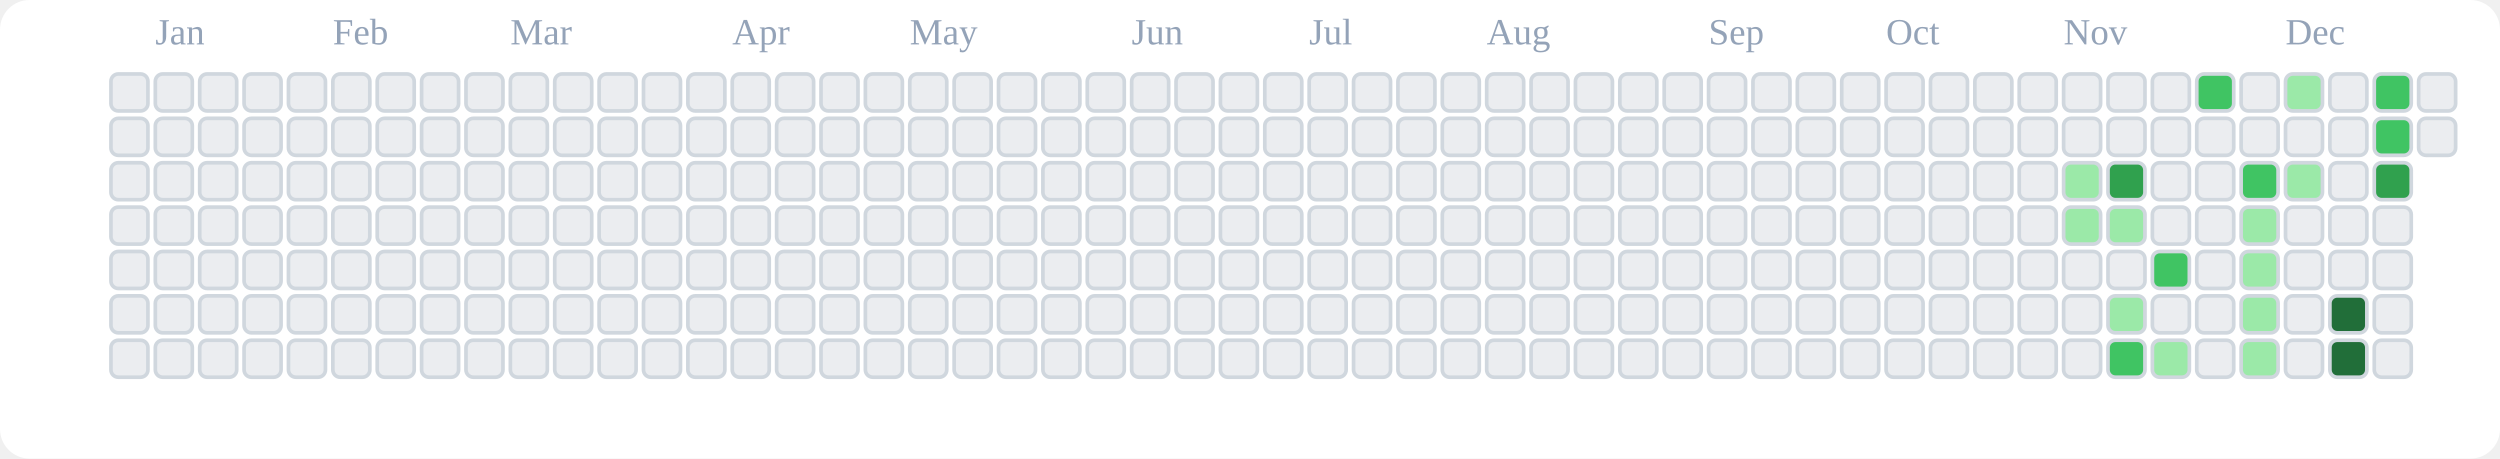
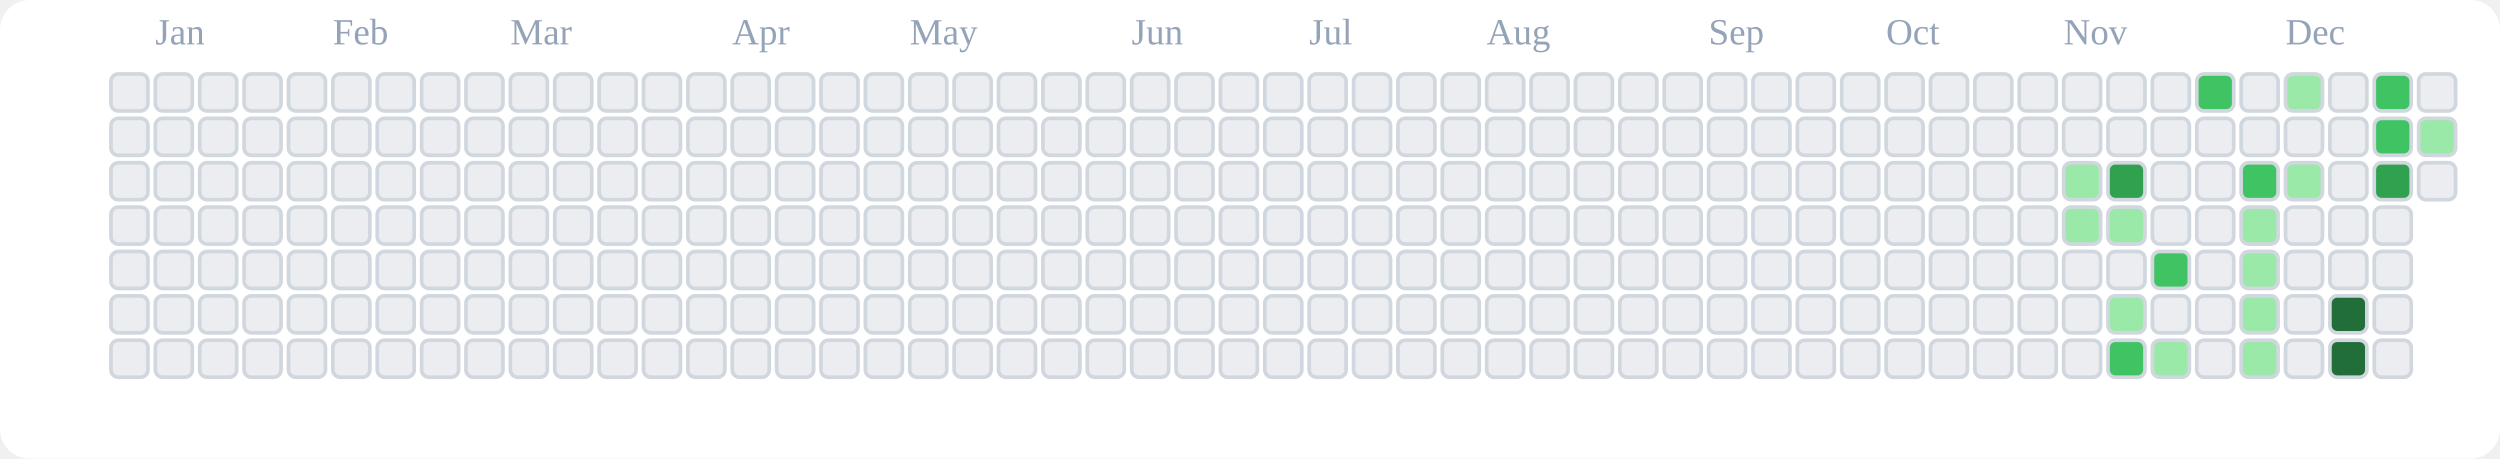
<svg xmlns="http://www.w3.org/2000/svg" viewBox="0 0 676 124" role="img" aria-label="tranhohoangvu Contributions (Light)">
  <rect x="0" y="0" width="676" height="124" fill="#ffffff" rx="8" ry="8" />
  <text x="42" y="12" font-size="10" fill="#94a3b8">Jan</text>
  <text x="90" y="12" font-size="10" fill="#94a3b8">Feb</text>
  <text x="138" y="12" font-size="10" fill="#94a3b8">Mar</text>
  <text x="198" y="12" font-size="10" fill="#94a3b8">Apr</text>
  <text x="246" y="12" font-size="10" fill="#94a3b8">May</text>
  <text x="306" y="12" font-size="10" fill="#94a3b8">Jun</text>
  <text x="354" y="12" font-size="10" fill="#94a3b8">Jul</text>
  <text x="402" y="12" font-size="10" fill="#94a3b8">Aug</text>
  <text x="462" y="12" font-size="10" fill="#94a3b8">Sep</text>
  <text x="510" y="12" font-size="10" fill="#94a3b8">Oct</text>
  <text x="558" y="12" font-size="10" fill="#94a3b8">Nov</text>
  <text x="618" y="12" font-size="10" fill="#94a3b8">Dec</text>
  <rect x="30" y="20" width="10" height="10" rx="2" ry="2" fill="#ebedf0" stroke="#d0d7de" stroke-width="1" />
  <rect x="30" y="32" width="10" height="10" rx="2" ry="2" fill="#ebedf0" stroke="#d0d7de" stroke-width="1" />
  <rect x="30" y="44" width="10" height="10" rx="2" ry="2" fill="#ebedf0" stroke="#d0d7de" stroke-width="1" />
  <rect x="30" y="56" width="10" height="10" rx="2" ry="2" fill="#ebedf0" stroke="#d0d7de" stroke-width="1" />
  <rect x="30" y="68" width="10" height="10" rx="2" ry="2" fill="#ebedf0" stroke="#d0d7de" stroke-width="1" />
  <rect x="30" y="80" width="10" height="10" rx="2" ry="2" fill="#ebedf0" stroke="#d0d7de" stroke-width="1" />
  <rect x="30" y="92" width="10" height="10" rx="2" ry="2" fill="#ebedf0" stroke="#d0d7de" stroke-width="1" />
  <rect x="42" y="20" width="10" height="10" rx="2" ry="2" fill="#ebedf0" stroke="#d0d7de" stroke-width="1" />
  <rect x="42" y="32" width="10" height="10" rx="2" ry="2" fill="#ebedf0" stroke="#d0d7de" stroke-width="1" />
  <rect x="42" y="44" width="10" height="10" rx="2" ry="2" fill="#ebedf0" stroke="#d0d7de" stroke-width="1" />
  <rect x="42" y="56" width="10" height="10" rx="2" ry="2" fill="#ebedf0" stroke="#d0d7de" stroke-width="1" />
  <rect x="42" y="68" width="10" height="10" rx="2" ry="2" fill="#ebedf0" stroke="#d0d7de" stroke-width="1" />
  <rect x="42" y="80" width="10" height="10" rx="2" ry="2" fill="#ebedf0" stroke="#d0d7de" stroke-width="1" />
  <rect x="42" y="92" width="10" height="10" rx="2" ry="2" fill="#ebedf0" stroke="#d0d7de" stroke-width="1" />
  <rect x="54" y="20" width="10" height="10" rx="2" ry="2" fill="#ebedf0" stroke="#d0d7de" stroke-width="1" />
  <rect x="54" y="32" width="10" height="10" rx="2" ry="2" fill="#ebedf0" stroke="#d0d7de" stroke-width="1" />
  <rect x="54" y="44" width="10" height="10" rx="2" ry="2" fill="#ebedf0" stroke="#d0d7de" stroke-width="1" />
  <rect x="54" y="56" width="10" height="10" rx="2" ry="2" fill="#ebedf0" stroke="#d0d7de" stroke-width="1" />
  <rect x="54" y="68" width="10" height="10" rx="2" ry="2" fill="#ebedf0" stroke="#d0d7de" stroke-width="1" />
  <rect x="54" y="80" width="10" height="10" rx="2" ry="2" fill="#ebedf0" stroke="#d0d7de" stroke-width="1" />
  <rect x="54" y="92" width="10" height="10" rx="2" ry="2" fill="#ebedf0" stroke="#d0d7de" stroke-width="1" />
  <rect x="66" y="20" width="10" height="10" rx="2" ry="2" fill="#ebedf0" stroke="#d0d7de" stroke-width="1" />
  <rect x="66" y="32" width="10" height="10" rx="2" ry="2" fill="#ebedf0" stroke="#d0d7de" stroke-width="1" />
  <rect x="66" y="44" width="10" height="10" rx="2" ry="2" fill="#ebedf0" stroke="#d0d7de" stroke-width="1" />
  <rect x="66" y="56" width="10" height="10" rx="2" ry="2" fill="#ebedf0" stroke="#d0d7de" stroke-width="1" />
  <rect x="66" y="68" width="10" height="10" rx="2" ry="2" fill="#ebedf0" stroke="#d0d7de" stroke-width="1" />
  <rect x="66" y="80" width="10" height="10" rx="2" ry="2" fill="#ebedf0" stroke="#d0d7de" stroke-width="1" />
  <rect x="66" y="92" width="10" height="10" rx="2" ry="2" fill="#ebedf0" stroke="#d0d7de" stroke-width="1" />
  <rect x="78" y="20" width="10" height="10" rx="2" ry="2" fill="#ebedf0" stroke="#d0d7de" stroke-width="1" />
  <rect x="78" y="32" width="10" height="10" rx="2" ry="2" fill="#ebedf0" stroke="#d0d7de" stroke-width="1" />
  <rect x="78" y="44" width="10" height="10" rx="2" ry="2" fill="#ebedf0" stroke="#d0d7de" stroke-width="1" />
  <rect x="78" y="56" width="10" height="10" rx="2" ry="2" fill="#ebedf0" stroke="#d0d7de" stroke-width="1" />
  <rect x="78" y="68" width="10" height="10" rx="2" ry="2" fill="#ebedf0" stroke="#d0d7de" stroke-width="1" />
  <rect x="78" y="80" width="10" height="10" rx="2" ry="2" fill="#ebedf0" stroke="#d0d7de" stroke-width="1" />
  <rect x="78" y="92" width="10" height="10" rx="2" ry="2" fill="#ebedf0" stroke="#d0d7de" stroke-width="1" />
  <rect x="90" y="20" width="10" height="10" rx="2" ry="2" fill="#ebedf0" stroke="#d0d7de" stroke-width="1" />
  <rect x="90" y="32" width="10" height="10" rx="2" ry="2" fill="#ebedf0" stroke="#d0d7de" stroke-width="1" />
  <rect x="90" y="44" width="10" height="10" rx="2" ry="2" fill="#ebedf0" stroke="#d0d7de" stroke-width="1" />
  <rect x="90" y="56" width="10" height="10" rx="2" ry="2" fill="#ebedf0" stroke="#d0d7de" stroke-width="1" />
  <rect x="90" y="68" width="10" height="10" rx="2" ry="2" fill="#ebedf0" stroke="#d0d7de" stroke-width="1" />
  <rect x="90" y="80" width="10" height="10" rx="2" ry="2" fill="#ebedf0" stroke="#d0d7de" stroke-width="1" />
  <rect x="90" y="92" width="10" height="10" rx="2" ry="2" fill="#ebedf0" stroke="#d0d7de" stroke-width="1" />
  <rect x="102" y="20" width="10" height="10" rx="2" ry="2" fill="#ebedf0" stroke="#d0d7de" stroke-width="1" />
  <rect x="102" y="32" width="10" height="10" rx="2" ry="2" fill="#ebedf0" stroke="#d0d7de" stroke-width="1" />
  <rect x="102" y="44" width="10" height="10" rx="2" ry="2" fill="#ebedf0" stroke="#d0d7de" stroke-width="1" />
  <rect x="102" y="56" width="10" height="10" rx="2" ry="2" fill="#ebedf0" stroke="#d0d7de" stroke-width="1" />
  <rect x="102" y="68" width="10" height="10" rx="2" ry="2" fill="#ebedf0" stroke="#d0d7de" stroke-width="1" />
  <rect x="102" y="80" width="10" height="10" rx="2" ry="2" fill="#ebedf0" stroke="#d0d7de" stroke-width="1" />
  <rect x="102" y="92" width="10" height="10" rx="2" ry="2" fill="#ebedf0" stroke="#d0d7de" stroke-width="1" />
  <rect x="114" y="20" width="10" height="10" rx="2" ry="2" fill="#ebedf0" stroke="#d0d7de" stroke-width="1" />
  <rect x="114" y="32" width="10" height="10" rx="2" ry="2" fill="#ebedf0" stroke="#d0d7de" stroke-width="1" />
  <rect x="114" y="44" width="10" height="10" rx="2" ry="2" fill="#ebedf0" stroke="#d0d7de" stroke-width="1" />
  <rect x="114" y="56" width="10" height="10" rx="2" ry="2" fill="#ebedf0" stroke="#d0d7de" stroke-width="1" />
  <rect x="114" y="68" width="10" height="10" rx="2" ry="2" fill="#ebedf0" stroke="#d0d7de" stroke-width="1" />
  <rect x="114" y="80" width="10" height="10" rx="2" ry="2" fill="#ebedf0" stroke="#d0d7de" stroke-width="1" />
  <rect x="114" y="92" width="10" height="10" rx="2" ry="2" fill="#ebedf0" stroke="#d0d7de" stroke-width="1" />
  <rect x="126" y="20" width="10" height="10" rx="2" ry="2" fill="#ebedf0" stroke="#d0d7de" stroke-width="1" />
  <rect x="126" y="32" width="10" height="10" rx="2" ry="2" fill="#ebedf0" stroke="#d0d7de" stroke-width="1" />
  <rect x="126" y="44" width="10" height="10" rx="2" ry="2" fill="#ebedf0" stroke="#d0d7de" stroke-width="1" />
  <rect x="126" y="56" width="10" height="10" rx="2" ry="2" fill="#ebedf0" stroke="#d0d7de" stroke-width="1" />
  <rect x="126" y="68" width="10" height="10" rx="2" ry="2" fill="#ebedf0" stroke="#d0d7de" stroke-width="1" />
  <rect x="126" y="80" width="10" height="10" rx="2" ry="2" fill="#ebedf0" stroke="#d0d7de" stroke-width="1" />
  <rect x="126" y="92" width="10" height="10" rx="2" ry="2" fill="#ebedf0" stroke="#d0d7de" stroke-width="1" />
  <rect x="138" y="20" width="10" height="10" rx="2" ry="2" fill="#ebedf0" stroke="#d0d7de" stroke-width="1" />
  <rect x="138" y="32" width="10" height="10" rx="2" ry="2" fill="#ebedf0" stroke="#d0d7de" stroke-width="1" />
  <rect x="138" y="44" width="10" height="10" rx="2" ry="2" fill="#ebedf0" stroke="#d0d7de" stroke-width="1" />
  <rect x="138" y="56" width="10" height="10" rx="2" ry="2" fill="#ebedf0" stroke="#d0d7de" stroke-width="1" />
  <rect x="138" y="68" width="10" height="10" rx="2" ry="2" fill="#ebedf0" stroke="#d0d7de" stroke-width="1" />
  <rect x="138" y="80" width="10" height="10" rx="2" ry="2" fill="#ebedf0" stroke="#d0d7de" stroke-width="1" />
  <rect x="138" y="92" width="10" height="10" rx="2" ry="2" fill="#ebedf0" stroke="#d0d7de" stroke-width="1" />
  <rect x="150" y="20" width="10" height="10" rx="2" ry="2" fill="#ebedf0" stroke="#d0d7de" stroke-width="1" />
  <rect x="150" y="32" width="10" height="10" rx="2" ry="2" fill="#ebedf0" stroke="#d0d7de" stroke-width="1" />
  <rect x="150" y="44" width="10" height="10" rx="2" ry="2" fill="#ebedf0" stroke="#d0d7de" stroke-width="1" />
  <rect x="150" y="56" width="10" height="10" rx="2" ry="2" fill="#ebedf0" stroke="#d0d7de" stroke-width="1" />
  <rect x="150" y="68" width="10" height="10" rx="2" ry="2" fill="#ebedf0" stroke="#d0d7de" stroke-width="1" />
  <rect x="150" y="80" width="10" height="10" rx="2" ry="2" fill="#ebedf0" stroke="#d0d7de" stroke-width="1" />
  <rect x="150" y="92" width="10" height="10" rx="2" ry="2" fill="#ebedf0" stroke="#d0d7de" stroke-width="1" />
  <rect x="162" y="20" width="10" height="10" rx="2" ry="2" fill="#ebedf0" stroke="#d0d7de" stroke-width="1" />
  <rect x="162" y="32" width="10" height="10" rx="2" ry="2" fill="#ebedf0" stroke="#d0d7de" stroke-width="1" />
  <rect x="162" y="44" width="10" height="10" rx="2" ry="2" fill="#ebedf0" stroke="#d0d7de" stroke-width="1" />
  <rect x="162" y="56" width="10" height="10" rx="2" ry="2" fill="#ebedf0" stroke="#d0d7de" stroke-width="1" />
  <rect x="162" y="68" width="10" height="10" rx="2" ry="2" fill="#ebedf0" stroke="#d0d7de" stroke-width="1" />
  <rect x="162" y="80" width="10" height="10" rx="2" ry="2" fill="#ebedf0" stroke="#d0d7de" stroke-width="1" />
  <rect x="162" y="92" width="10" height="10" rx="2" ry="2" fill="#ebedf0" stroke="#d0d7de" stroke-width="1" />
  <rect x="174" y="20" width="10" height="10" rx="2" ry="2" fill="#ebedf0" stroke="#d0d7de" stroke-width="1" />
  <rect x="174" y="32" width="10" height="10" rx="2" ry="2" fill="#ebedf0" stroke="#d0d7de" stroke-width="1" />
  <rect x="174" y="44" width="10" height="10" rx="2" ry="2" fill="#ebedf0" stroke="#d0d7de" stroke-width="1" />
  <rect x="174" y="56" width="10" height="10" rx="2" ry="2" fill="#ebedf0" stroke="#d0d7de" stroke-width="1" />
  <rect x="174" y="68" width="10" height="10" rx="2" ry="2" fill="#ebedf0" stroke="#d0d7de" stroke-width="1" />
  <rect x="174" y="80" width="10" height="10" rx="2" ry="2" fill="#ebedf0" stroke="#d0d7de" stroke-width="1" />
  <rect x="174" y="92" width="10" height="10" rx="2" ry="2" fill="#ebedf0" stroke="#d0d7de" stroke-width="1" />
  <rect x="186" y="20" width="10" height="10" rx="2" ry="2" fill="#ebedf0" stroke="#d0d7de" stroke-width="1" />
  <rect x="186" y="32" width="10" height="10" rx="2" ry="2" fill="#ebedf0" stroke="#d0d7de" stroke-width="1" />
  <rect x="186" y="44" width="10" height="10" rx="2" ry="2" fill="#ebedf0" stroke="#d0d7de" stroke-width="1" />
  <rect x="186" y="56" width="10" height="10" rx="2" ry="2" fill="#ebedf0" stroke="#d0d7de" stroke-width="1" />
  <rect x="186" y="68" width="10" height="10" rx="2" ry="2" fill="#ebedf0" stroke="#d0d7de" stroke-width="1" />
  <rect x="186" y="80" width="10" height="10" rx="2" ry="2" fill="#ebedf0" stroke="#d0d7de" stroke-width="1" />
  <rect x="186" y="92" width="10" height="10" rx="2" ry="2" fill="#ebedf0" stroke="#d0d7de" stroke-width="1" />
  <rect x="198" y="20" width="10" height="10" rx="2" ry="2" fill="#ebedf0" stroke="#d0d7de" stroke-width="1" />
  <rect x="198" y="32" width="10" height="10" rx="2" ry="2" fill="#ebedf0" stroke="#d0d7de" stroke-width="1" />
  <rect x="198" y="44" width="10" height="10" rx="2" ry="2" fill="#ebedf0" stroke="#d0d7de" stroke-width="1" />
  <rect x="198" y="56" width="10" height="10" rx="2" ry="2" fill="#ebedf0" stroke="#d0d7de" stroke-width="1" />
  <rect x="198" y="68" width="10" height="10" rx="2" ry="2" fill="#ebedf0" stroke="#d0d7de" stroke-width="1" />
  <rect x="198" y="80" width="10" height="10" rx="2" ry="2" fill="#ebedf0" stroke="#d0d7de" stroke-width="1" />
  <rect x="198" y="92" width="10" height="10" rx="2" ry="2" fill="#ebedf0" stroke="#d0d7de" stroke-width="1" />
  <rect x="210" y="20" width="10" height="10" rx="2" ry="2" fill="#ebedf0" stroke="#d0d7de" stroke-width="1" />
  <rect x="210" y="32" width="10" height="10" rx="2" ry="2" fill="#ebedf0" stroke="#d0d7de" stroke-width="1" />
  <rect x="210" y="44" width="10" height="10" rx="2" ry="2" fill="#ebedf0" stroke="#d0d7de" stroke-width="1" />
  <rect x="210" y="56" width="10" height="10" rx="2" ry="2" fill="#ebedf0" stroke="#d0d7de" stroke-width="1" />
  <rect x="210" y="68" width="10" height="10" rx="2" ry="2" fill="#ebedf0" stroke="#d0d7de" stroke-width="1" />
  <rect x="210" y="80" width="10" height="10" rx="2" ry="2" fill="#ebedf0" stroke="#d0d7de" stroke-width="1" />
  <rect x="210" y="92" width="10" height="10" rx="2" ry="2" fill="#ebedf0" stroke="#d0d7de" stroke-width="1" />
  <rect x="222" y="20" width="10" height="10" rx="2" ry="2" fill="#ebedf0" stroke="#d0d7de" stroke-width="1" />
  <rect x="222" y="32" width="10" height="10" rx="2" ry="2" fill="#ebedf0" stroke="#d0d7de" stroke-width="1" />
  <rect x="222" y="44" width="10" height="10" rx="2" ry="2" fill="#ebedf0" stroke="#d0d7de" stroke-width="1" />
  <rect x="222" y="56" width="10" height="10" rx="2" ry="2" fill="#ebedf0" stroke="#d0d7de" stroke-width="1" />
  <rect x="222" y="68" width="10" height="10" rx="2" ry="2" fill="#ebedf0" stroke="#d0d7de" stroke-width="1" />
  <rect x="222" y="80" width="10" height="10" rx="2" ry="2" fill="#ebedf0" stroke="#d0d7de" stroke-width="1" />
  <rect x="222" y="92" width="10" height="10" rx="2" ry="2" fill="#ebedf0" stroke="#d0d7de" stroke-width="1" />
  <rect x="234" y="20" width="10" height="10" rx="2" ry="2" fill="#ebedf0" stroke="#d0d7de" stroke-width="1" />
  <rect x="234" y="32" width="10" height="10" rx="2" ry="2" fill="#ebedf0" stroke="#d0d7de" stroke-width="1" />
  <rect x="234" y="44" width="10" height="10" rx="2" ry="2" fill="#ebedf0" stroke="#d0d7de" stroke-width="1" />
  <rect x="234" y="56" width="10" height="10" rx="2" ry="2" fill="#ebedf0" stroke="#d0d7de" stroke-width="1" />
  <rect x="234" y="68" width="10" height="10" rx="2" ry="2" fill="#ebedf0" stroke="#d0d7de" stroke-width="1" />
  <rect x="234" y="80" width="10" height="10" rx="2" ry="2" fill="#ebedf0" stroke="#d0d7de" stroke-width="1" />
  <rect x="234" y="92" width="10" height="10" rx="2" ry="2" fill="#ebedf0" stroke="#d0d7de" stroke-width="1" />
  <rect x="246" y="20" width="10" height="10" rx="2" ry="2" fill="#ebedf0" stroke="#d0d7de" stroke-width="1" />
  <rect x="246" y="32" width="10" height="10" rx="2" ry="2" fill="#ebedf0" stroke="#d0d7de" stroke-width="1" />
  <rect x="246" y="44" width="10" height="10" rx="2" ry="2" fill="#ebedf0" stroke="#d0d7de" stroke-width="1" />
  <rect x="246" y="56" width="10" height="10" rx="2" ry="2" fill="#ebedf0" stroke="#d0d7de" stroke-width="1" />
  <rect x="246" y="68" width="10" height="10" rx="2" ry="2" fill="#ebedf0" stroke="#d0d7de" stroke-width="1" />
  <rect x="246" y="80" width="10" height="10" rx="2" ry="2" fill="#ebedf0" stroke="#d0d7de" stroke-width="1" />
  <rect x="246" y="92" width="10" height="10" rx="2" ry="2" fill="#ebedf0" stroke="#d0d7de" stroke-width="1" />
  <rect x="258" y="20" width="10" height="10" rx="2" ry="2" fill="#ebedf0" stroke="#d0d7de" stroke-width="1" />
  <rect x="258" y="32" width="10" height="10" rx="2" ry="2" fill="#ebedf0" stroke="#d0d7de" stroke-width="1" />
  <rect x="258" y="44" width="10" height="10" rx="2" ry="2" fill="#ebedf0" stroke="#d0d7de" stroke-width="1" />
  <rect x="258" y="56" width="10" height="10" rx="2" ry="2" fill="#ebedf0" stroke="#d0d7de" stroke-width="1" />
  <rect x="258" y="68" width="10" height="10" rx="2" ry="2" fill="#ebedf0" stroke="#d0d7de" stroke-width="1" />
  <rect x="258" y="80" width="10" height="10" rx="2" ry="2" fill="#ebedf0" stroke="#d0d7de" stroke-width="1" />
  <rect x="258" y="92" width="10" height="10" rx="2" ry="2" fill="#ebedf0" stroke="#d0d7de" stroke-width="1" />
  <rect x="270" y="20" width="10" height="10" rx="2" ry="2" fill="#ebedf0" stroke="#d0d7de" stroke-width="1" />
  <rect x="270" y="32" width="10" height="10" rx="2" ry="2" fill="#ebedf0" stroke="#d0d7de" stroke-width="1" />
  <rect x="270" y="44" width="10" height="10" rx="2" ry="2" fill="#ebedf0" stroke="#d0d7de" stroke-width="1" />
  <rect x="270" y="56" width="10" height="10" rx="2" ry="2" fill="#ebedf0" stroke="#d0d7de" stroke-width="1" />
  <rect x="270" y="68" width="10" height="10" rx="2" ry="2" fill="#ebedf0" stroke="#d0d7de" stroke-width="1" />
  <rect x="270" y="80" width="10" height="10" rx="2" ry="2" fill="#ebedf0" stroke="#d0d7de" stroke-width="1" />
  <rect x="270" y="92" width="10" height="10" rx="2" ry="2" fill="#ebedf0" stroke="#d0d7de" stroke-width="1" />
  <rect x="282" y="20" width="10" height="10" rx="2" ry="2" fill="#ebedf0" stroke="#d0d7de" stroke-width="1" />
  <rect x="282" y="32" width="10" height="10" rx="2" ry="2" fill="#ebedf0" stroke="#d0d7de" stroke-width="1" />
  <rect x="282" y="44" width="10" height="10" rx="2" ry="2" fill="#ebedf0" stroke="#d0d7de" stroke-width="1" />
  <rect x="282" y="56" width="10" height="10" rx="2" ry="2" fill="#ebedf0" stroke="#d0d7de" stroke-width="1" />
  <rect x="282" y="68" width="10" height="10" rx="2" ry="2" fill="#ebedf0" stroke="#d0d7de" stroke-width="1" />
  <rect x="282" y="80" width="10" height="10" rx="2" ry="2" fill="#ebedf0" stroke="#d0d7de" stroke-width="1" />
  <rect x="282" y="92" width="10" height="10" rx="2" ry="2" fill="#ebedf0" stroke="#d0d7de" stroke-width="1" />
  <rect x="294" y="20" width="10" height="10" rx="2" ry="2" fill="#ebedf0" stroke="#d0d7de" stroke-width="1" />
  <rect x="294" y="32" width="10" height="10" rx="2" ry="2" fill="#ebedf0" stroke="#d0d7de" stroke-width="1" />
  <rect x="294" y="44" width="10" height="10" rx="2" ry="2" fill="#ebedf0" stroke="#d0d7de" stroke-width="1" />
  <rect x="294" y="56" width="10" height="10" rx="2" ry="2" fill="#ebedf0" stroke="#d0d7de" stroke-width="1" />
  <rect x="294" y="68" width="10" height="10" rx="2" ry="2" fill="#ebedf0" stroke="#d0d7de" stroke-width="1" />
  <rect x="294" y="80" width="10" height="10" rx="2" ry="2" fill="#ebedf0" stroke="#d0d7de" stroke-width="1" />
  <rect x="294" y="92" width="10" height="10" rx="2" ry="2" fill="#ebedf0" stroke="#d0d7de" stroke-width="1" />
  <rect x="306" y="20" width="10" height="10" rx="2" ry="2" fill="#ebedf0" stroke="#d0d7de" stroke-width="1" />
  <rect x="306" y="32" width="10" height="10" rx="2" ry="2" fill="#ebedf0" stroke="#d0d7de" stroke-width="1" />
  <rect x="306" y="44" width="10" height="10" rx="2" ry="2" fill="#ebedf0" stroke="#d0d7de" stroke-width="1" />
  <rect x="306" y="56" width="10" height="10" rx="2" ry="2" fill="#ebedf0" stroke="#d0d7de" stroke-width="1" />
  <rect x="306" y="68" width="10" height="10" rx="2" ry="2" fill="#ebedf0" stroke="#d0d7de" stroke-width="1" />
  <rect x="306" y="80" width="10" height="10" rx="2" ry="2" fill="#ebedf0" stroke="#d0d7de" stroke-width="1" />
  <rect x="306" y="92" width="10" height="10" rx="2" ry="2" fill="#ebedf0" stroke="#d0d7de" stroke-width="1" />
  <rect x="318" y="20" width="10" height="10" rx="2" ry="2" fill="#ebedf0" stroke="#d0d7de" stroke-width="1" />
  <rect x="318" y="32" width="10" height="10" rx="2" ry="2" fill="#ebedf0" stroke="#d0d7de" stroke-width="1" />
  <rect x="318" y="44" width="10" height="10" rx="2" ry="2" fill="#ebedf0" stroke="#d0d7de" stroke-width="1" />
  <rect x="318" y="56" width="10" height="10" rx="2" ry="2" fill="#ebedf0" stroke="#d0d7de" stroke-width="1" />
  <rect x="318" y="68" width="10" height="10" rx="2" ry="2" fill="#ebedf0" stroke="#d0d7de" stroke-width="1" />
  <rect x="318" y="80" width="10" height="10" rx="2" ry="2" fill="#ebedf0" stroke="#d0d7de" stroke-width="1" />
  <rect x="318" y="92" width="10" height="10" rx="2" ry="2" fill="#ebedf0" stroke="#d0d7de" stroke-width="1" />
  <rect x="330" y="20" width="10" height="10" rx="2" ry="2" fill="#ebedf0" stroke="#d0d7de" stroke-width="1" />
  <rect x="330" y="32" width="10" height="10" rx="2" ry="2" fill="#ebedf0" stroke="#d0d7de" stroke-width="1" />
  <rect x="330" y="44" width="10" height="10" rx="2" ry="2" fill="#ebedf0" stroke="#d0d7de" stroke-width="1" />
  <rect x="330" y="56" width="10" height="10" rx="2" ry="2" fill="#ebedf0" stroke="#d0d7de" stroke-width="1" />
  <rect x="330" y="68" width="10" height="10" rx="2" ry="2" fill="#ebedf0" stroke="#d0d7de" stroke-width="1" />
  <rect x="330" y="80" width="10" height="10" rx="2" ry="2" fill="#ebedf0" stroke="#d0d7de" stroke-width="1" />
  <rect x="330" y="92" width="10" height="10" rx="2" ry="2" fill="#ebedf0" stroke="#d0d7de" stroke-width="1" />
  <rect x="342" y="20" width="10" height="10" rx="2" ry="2" fill="#ebedf0" stroke="#d0d7de" stroke-width="1" />
  <rect x="342" y="32" width="10" height="10" rx="2" ry="2" fill="#ebedf0" stroke="#d0d7de" stroke-width="1" />
  <rect x="342" y="44" width="10" height="10" rx="2" ry="2" fill="#ebedf0" stroke="#d0d7de" stroke-width="1" />
  <rect x="342" y="56" width="10" height="10" rx="2" ry="2" fill="#ebedf0" stroke="#d0d7de" stroke-width="1" />
  <rect x="342" y="68" width="10" height="10" rx="2" ry="2" fill="#ebedf0" stroke="#d0d7de" stroke-width="1" />
  <rect x="342" y="80" width="10" height="10" rx="2" ry="2" fill="#ebedf0" stroke="#d0d7de" stroke-width="1" />
  <rect x="342" y="92" width="10" height="10" rx="2" ry="2" fill="#ebedf0" stroke="#d0d7de" stroke-width="1" />
  <rect x="354" y="20" width="10" height="10" rx="2" ry="2" fill="#ebedf0" stroke="#d0d7de" stroke-width="1" />
  <rect x="354" y="32" width="10" height="10" rx="2" ry="2" fill="#ebedf0" stroke="#d0d7de" stroke-width="1" />
  <rect x="354" y="44" width="10" height="10" rx="2" ry="2" fill="#ebedf0" stroke="#d0d7de" stroke-width="1" />
  <rect x="354" y="56" width="10" height="10" rx="2" ry="2" fill="#ebedf0" stroke="#d0d7de" stroke-width="1" />
  <rect x="354" y="68" width="10" height="10" rx="2" ry="2" fill="#ebedf0" stroke="#d0d7de" stroke-width="1" />
  <rect x="354" y="80" width="10" height="10" rx="2" ry="2" fill="#ebedf0" stroke="#d0d7de" stroke-width="1" />
  <rect x="354" y="92" width="10" height="10" rx="2" ry="2" fill="#ebedf0" stroke="#d0d7de" stroke-width="1" />
  <rect x="366" y="20" width="10" height="10" rx="2" ry="2" fill="#ebedf0" stroke="#d0d7de" stroke-width="1" />
  <rect x="366" y="32" width="10" height="10" rx="2" ry="2" fill="#ebedf0" stroke="#d0d7de" stroke-width="1" />
  <rect x="366" y="44" width="10" height="10" rx="2" ry="2" fill="#ebedf0" stroke="#d0d7de" stroke-width="1" />
  <rect x="366" y="56" width="10" height="10" rx="2" ry="2" fill="#ebedf0" stroke="#d0d7de" stroke-width="1" />
  <rect x="366" y="68" width="10" height="10" rx="2" ry="2" fill="#ebedf0" stroke="#d0d7de" stroke-width="1" />
  <rect x="366" y="80" width="10" height="10" rx="2" ry="2" fill="#ebedf0" stroke="#d0d7de" stroke-width="1" />
  <rect x="366" y="92" width="10" height="10" rx="2" ry="2" fill="#ebedf0" stroke="#d0d7de" stroke-width="1" />
  <rect x="378" y="20" width="10" height="10" rx="2" ry="2" fill="#ebedf0" stroke="#d0d7de" stroke-width="1" />
  <rect x="378" y="32" width="10" height="10" rx="2" ry="2" fill="#ebedf0" stroke="#d0d7de" stroke-width="1" />
  <rect x="378" y="44" width="10" height="10" rx="2" ry="2" fill="#ebedf0" stroke="#d0d7de" stroke-width="1" />
  <rect x="378" y="56" width="10" height="10" rx="2" ry="2" fill="#ebedf0" stroke="#d0d7de" stroke-width="1" />
  <rect x="378" y="68" width="10" height="10" rx="2" ry="2" fill="#ebedf0" stroke="#d0d7de" stroke-width="1" />
  <rect x="378" y="80" width="10" height="10" rx="2" ry="2" fill="#ebedf0" stroke="#d0d7de" stroke-width="1" />
  <rect x="378" y="92" width="10" height="10" rx="2" ry="2" fill="#ebedf0" stroke="#d0d7de" stroke-width="1" />
  <rect x="390" y="20" width="10" height="10" rx="2" ry="2" fill="#ebedf0" stroke="#d0d7de" stroke-width="1" />
  <rect x="390" y="32" width="10" height="10" rx="2" ry="2" fill="#ebedf0" stroke="#d0d7de" stroke-width="1" />
  <rect x="390" y="44" width="10" height="10" rx="2" ry="2" fill="#ebedf0" stroke="#d0d7de" stroke-width="1" />
  <rect x="390" y="56" width="10" height="10" rx="2" ry="2" fill="#ebedf0" stroke="#d0d7de" stroke-width="1" />
  <rect x="390" y="68" width="10" height="10" rx="2" ry="2" fill="#ebedf0" stroke="#d0d7de" stroke-width="1" />
  <rect x="390" y="80" width="10" height="10" rx="2" ry="2" fill="#ebedf0" stroke="#d0d7de" stroke-width="1" />
  <rect x="390" y="92" width="10" height="10" rx="2" ry="2" fill="#ebedf0" stroke="#d0d7de" stroke-width="1" />
  <rect x="402" y="20" width="10" height="10" rx="2" ry="2" fill="#ebedf0" stroke="#d0d7de" stroke-width="1" />
  <rect x="402" y="32" width="10" height="10" rx="2" ry="2" fill="#ebedf0" stroke="#d0d7de" stroke-width="1" />
  <rect x="402" y="44" width="10" height="10" rx="2" ry="2" fill="#ebedf0" stroke="#d0d7de" stroke-width="1" />
  <rect x="402" y="56" width="10" height="10" rx="2" ry="2" fill="#ebedf0" stroke="#d0d7de" stroke-width="1" />
  <rect x="402" y="68" width="10" height="10" rx="2" ry="2" fill="#ebedf0" stroke="#d0d7de" stroke-width="1" />
  <rect x="402" y="80" width="10" height="10" rx="2" ry="2" fill="#ebedf0" stroke="#d0d7de" stroke-width="1" />
  <rect x="402" y="92" width="10" height="10" rx="2" ry="2" fill="#ebedf0" stroke="#d0d7de" stroke-width="1" />
  <rect x="414" y="20" width="10" height="10" rx="2" ry="2" fill="#ebedf0" stroke="#d0d7de" stroke-width="1" />
  <rect x="414" y="32" width="10" height="10" rx="2" ry="2" fill="#ebedf0" stroke="#d0d7de" stroke-width="1" />
  <rect x="414" y="44" width="10" height="10" rx="2" ry="2" fill="#ebedf0" stroke="#d0d7de" stroke-width="1" />
  <rect x="414" y="56" width="10" height="10" rx="2" ry="2" fill="#ebedf0" stroke="#d0d7de" stroke-width="1" />
  <rect x="414" y="68" width="10" height="10" rx="2" ry="2" fill="#ebedf0" stroke="#d0d7de" stroke-width="1" />
  <rect x="414" y="80" width="10" height="10" rx="2" ry="2" fill="#ebedf0" stroke="#d0d7de" stroke-width="1" />
  <rect x="414" y="92" width="10" height="10" rx="2" ry="2" fill="#ebedf0" stroke="#d0d7de" stroke-width="1" />
  <rect x="426" y="20" width="10" height="10" rx="2" ry="2" fill="#ebedf0" stroke="#d0d7de" stroke-width="1" />
  <rect x="426" y="32" width="10" height="10" rx="2" ry="2" fill="#ebedf0" stroke="#d0d7de" stroke-width="1" />
  <rect x="426" y="44" width="10" height="10" rx="2" ry="2" fill="#ebedf0" stroke="#d0d7de" stroke-width="1" />
  <rect x="426" y="56" width="10" height="10" rx="2" ry="2" fill="#ebedf0" stroke="#d0d7de" stroke-width="1" />
  <rect x="426" y="68" width="10" height="10" rx="2" ry="2" fill="#ebedf0" stroke="#d0d7de" stroke-width="1" />
  <rect x="426" y="80" width="10" height="10" rx="2" ry="2" fill="#ebedf0" stroke="#d0d7de" stroke-width="1" />
  <rect x="426" y="92" width="10" height="10" rx="2" ry="2" fill="#ebedf0" stroke="#d0d7de" stroke-width="1" />
  <rect x="438" y="20" width="10" height="10" rx="2" ry="2" fill="#ebedf0" stroke="#d0d7de" stroke-width="1" />
  <rect x="438" y="32" width="10" height="10" rx="2" ry="2" fill="#ebedf0" stroke="#d0d7de" stroke-width="1" />
  <rect x="438" y="44" width="10" height="10" rx="2" ry="2" fill="#ebedf0" stroke="#d0d7de" stroke-width="1" />
  <rect x="438" y="56" width="10" height="10" rx="2" ry="2" fill="#ebedf0" stroke="#d0d7de" stroke-width="1" />
  <rect x="438" y="68" width="10" height="10" rx="2" ry="2" fill="#ebedf0" stroke="#d0d7de" stroke-width="1" />
  <rect x="438" y="80" width="10" height="10" rx="2" ry="2" fill="#ebedf0" stroke="#d0d7de" stroke-width="1" />
  <rect x="438" y="92" width="10" height="10" rx="2" ry="2" fill="#ebedf0" stroke="#d0d7de" stroke-width="1" />
  <rect x="450" y="20" width="10" height="10" rx="2" ry="2" fill="#ebedf0" stroke="#d0d7de" stroke-width="1" />
  <rect x="450" y="32" width="10" height="10" rx="2" ry="2" fill="#ebedf0" stroke="#d0d7de" stroke-width="1" />
  <rect x="450" y="44" width="10" height="10" rx="2" ry="2" fill="#ebedf0" stroke="#d0d7de" stroke-width="1" />
  <rect x="450" y="56" width="10" height="10" rx="2" ry="2" fill="#ebedf0" stroke="#d0d7de" stroke-width="1" />
  <rect x="450" y="68" width="10" height="10" rx="2" ry="2" fill="#ebedf0" stroke="#d0d7de" stroke-width="1" />
  <rect x="450" y="80" width="10" height="10" rx="2" ry="2" fill="#ebedf0" stroke="#d0d7de" stroke-width="1" />
  <rect x="450" y="92" width="10" height="10" rx="2" ry="2" fill="#ebedf0" stroke="#d0d7de" stroke-width="1" />
  <rect x="462" y="20" width="10" height="10" rx="2" ry="2" fill="#ebedf0" stroke="#d0d7de" stroke-width="1" />
  <rect x="462" y="32" width="10" height="10" rx="2" ry="2" fill="#ebedf0" stroke="#d0d7de" stroke-width="1" />
  <rect x="462" y="44" width="10" height="10" rx="2" ry="2" fill="#ebedf0" stroke="#d0d7de" stroke-width="1" />
  <rect x="462" y="56" width="10" height="10" rx="2" ry="2" fill="#ebedf0" stroke="#d0d7de" stroke-width="1" />
  <rect x="462" y="68" width="10" height="10" rx="2" ry="2" fill="#ebedf0" stroke="#d0d7de" stroke-width="1" />
  <rect x="462" y="80" width="10" height="10" rx="2" ry="2" fill="#ebedf0" stroke="#d0d7de" stroke-width="1" />
  <rect x="462" y="92" width="10" height="10" rx="2" ry="2" fill="#ebedf0" stroke="#d0d7de" stroke-width="1" />
  <rect x="474" y="20" width="10" height="10" rx="2" ry="2" fill="#ebedf0" stroke="#d0d7de" stroke-width="1" />
  <rect x="474" y="32" width="10" height="10" rx="2" ry="2" fill="#ebedf0" stroke="#d0d7de" stroke-width="1" />
  <rect x="474" y="44" width="10" height="10" rx="2" ry="2" fill="#ebedf0" stroke="#d0d7de" stroke-width="1" />
  <rect x="474" y="56" width="10" height="10" rx="2" ry="2" fill="#ebedf0" stroke="#d0d7de" stroke-width="1" />
  <rect x="474" y="68" width="10" height="10" rx="2" ry="2" fill="#ebedf0" stroke="#d0d7de" stroke-width="1" />
  <rect x="474" y="80" width="10" height="10" rx="2" ry="2" fill="#ebedf0" stroke="#d0d7de" stroke-width="1" />
  <rect x="474" y="92" width="10" height="10" rx="2" ry="2" fill="#ebedf0" stroke="#d0d7de" stroke-width="1" />
  <rect x="486" y="20" width="10" height="10" rx="2" ry="2" fill="#ebedf0" stroke="#d0d7de" stroke-width="1" />
  <rect x="486" y="32" width="10" height="10" rx="2" ry="2" fill="#ebedf0" stroke="#d0d7de" stroke-width="1" />
  <rect x="486" y="44" width="10" height="10" rx="2" ry="2" fill="#ebedf0" stroke="#d0d7de" stroke-width="1" />
  <rect x="486" y="56" width="10" height="10" rx="2" ry="2" fill="#ebedf0" stroke="#d0d7de" stroke-width="1" />
  <rect x="486" y="68" width="10" height="10" rx="2" ry="2" fill="#ebedf0" stroke="#d0d7de" stroke-width="1" />
  <rect x="486" y="80" width="10" height="10" rx="2" ry="2" fill="#ebedf0" stroke="#d0d7de" stroke-width="1" />
  <rect x="486" y="92" width="10" height="10" rx="2" ry="2" fill="#ebedf0" stroke="#d0d7de" stroke-width="1" />
  <rect x="498" y="20" width="10" height="10" rx="2" ry="2" fill="#ebedf0" stroke="#d0d7de" stroke-width="1" />
  <rect x="498" y="32" width="10" height="10" rx="2" ry="2" fill="#ebedf0" stroke="#d0d7de" stroke-width="1" />
  <rect x="498" y="44" width="10" height="10" rx="2" ry="2" fill="#ebedf0" stroke="#d0d7de" stroke-width="1" />
  <rect x="498" y="56" width="10" height="10" rx="2" ry="2" fill="#ebedf0" stroke="#d0d7de" stroke-width="1" />
  <rect x="498" y="68" width="10" height="10" rx="2" ry="2" fill="#ebedf0" stroke="#d0d7de" stroke-width="1" />
  <rect x="498" y="80" width="10" height="10" rx="2" ry="2" fill="#ebedf0" stroke="#d0d7de" stroke-width="1" />
  <rect x="498" y="92" width="10" height="10" rx="2" ry="2" fill="#ebedf0" stroke="#d0d7de" stroke-width="1" />
  <rect x="510" y="20" width="10" height="10" rx="2" ry="2" fill="#ebedf0" stroke="#d0d7de" stroke-width="1" />
  <rect x="510" y="32" width="10" height="10" rx="2" ry="2" fill="#ebedf0" stroke="#d0d7de" stroke-width="1" />
  <rect x="510" y="44" width="10" height="10" rx="2" ry="2" fill="#ebedf0" stroke="#d0d7de" stroke-width="1" />
  <rect x="510" y="56" width="10" height="10" rx="2" ry="2" fill="#ebedf0" stroke="#d0d7de" stroke-width="1" />
  <rect x="510" y="68" width="10" height="10" rx="2" ry="2" fill="#ebedf0" stroke="#d0d7de" stroke-width="1" />
  <rect x="510" y="80" width="10" height="10" rx="2" ry="2" fill="#ebedf0" stroke="#d0d7de" stroke-width="1" />
  <rect x="510" y="92" width="10" height="10" rx="2" ry="2" fill="#ebedf0" stroke="#d0d7de" stroke-width="1" />
  <rect x="522" y="20" width="10" height="10" rx="2" ry="2" fill="#ebedf0" stroke="#d0d7de" stroke-width="1" />
  <rect x="522" y="32" width="10" height="10" rx="2" ry="2" fill="#ebedf0" stroke="#d0d7de" stroke-width="1" />
  <rect x="522" y="44" width="10" height="10" rx="2" ry="2" fill="#ebedf0" stroke="#d0d7de" stroke-width="1" />
  <rect x="522" y="56" width="10" height="10" rx="2" ry="2" fill="#ebedf0" stroke="#d0d7de" stroke-width="1" />
  <rect x="522" y="68" width="10" height="10" rx="2" ry="2" fill="#ebedf0" stroke="#d0d7de" stroke-width="1" />
  <rect x="522" y="80" width="10" height="10" rx="2" ry="2" fill="#ebedf0" stroke="#d0d7de" stroke-width="1" />
  <rect x="522" y="92" width="10" height="10" rx="2" ry="2" fill="#ebedf0" stroke="#d0d7de" stroke-width="1" />
  <rect x="534" y="20" width="10" height="10" rx="2" ry="2" fill="#ebedf0" stroke="#d0d7de" stroke-width="1" />
  <rect x="534" y="32" width="10" height="10" rx="2" ry="2" fill="#ebedf0" stroke="#d0d7de" stroke-width="1" />
  <rect x="534" y="44" width="10" height="10" rx="2" ry="2" fill="#ebedf0" stroke="#d0d7de" stroke-width="1" />
  <rect x="534" y="56" width="10" height="10" rx="2" ry="2" fill="#ebedf0" stroke="#d0d7de" stroke-width="1" />
  <rect x="534" y="68" width="10" height="10" rx="2" ry="2" fill="#ebedf0" stroke="#d0d7de" stroke-width="1" />
  <rect x="534" y="80" width="10" height="10" rx="2" ry="2" fill="#ebedf0" stroke="#d0d7de" stroke-width="1" />
  <rect x="534" y="92" width="10" height="10" rx="2" ry="2" fill="#ebedf0" stroke="#d0d7de" stroke-width="1" />
  <rect x="546" y="20" width="10" height="10" rx="2" ry="2" fill="#ebedf0" stroke="#d0d7de" stroke-width="1" />
  <rect x="546" y="32" width="10" height="10" rx="2" ry="2" fill="#ebedf0" stroke="#d0d7de" stroke-width="1" />
  <rect x="546" y="44" width="10" height="10" rx="2" ry="2" fill="#ebedf0" stroke="#d0d7de" stroke-width="1" />
  <rect x="546" y="56" width="10" height="10" rx="2" ry="2" fill="#ebedf0" stroke="#d0d7de" stroke-width="1" />
  <rect x="546" y="68" width="10" height="10" rx="2" ry="2" fill="#ebedf0" stroke="#d0d7de" stroke-width="1" />
  <rect x="546" y="80" width="10" height="10" rx="2" ry="2" fill="#ebedf0" stroke="#d0d7de" stroke-width="1" />
  <rect x="546" y="92" width="10" height="10" rx="2" ry="2" fill="#ebedf0" stroke="#d0d7de" stroke-width="1" />
  <rect x="558" y="20" width="10" height="10" rx="2" ry="2" fill="#ebedf0" stroke="#d0d7de" stroke-width="1" />
  <rect x="558" y="32" width="10" height="10" rx="2" ry="2" fill="#ebedf0" stroke="#d0d7de" stroke-width="1" />
  <rect x="558" y="44" width="10" height="10" rx="2" ry="2" fill="#9be9a8" stroke="#d0d7de" stroke-width="1" />
  <rect x="558" y="56" width="10" height="10" rx="2" ry="2" fill="#9be9a8" stroke="#d0d7de" stroke-width="1" />
  <rect x="558" y="68" width="10" height="10" rx="2" ry="2" fill="#ebedf0" stroke="#d0d7de" stroke-width="1" />
  <rect x="558" y="80" width="10" height="10" rx="2" ry="2" fill="#ebedf0" stroke="#d0d7de" stroke-width="1" />
  <rect x="558" y="92" width="10" height="10" rx="2" ry="2" fill="#ebedf0" stroke="#d0d7de" stroke-width="1" />
  <rect x="570" y="20" width="10" height="10" rx="2" ry="2" fill="#ebedf0" stroke="#d0d7de" stroke-width="1" />
  <rect x="570" y="32" width="10" height="10" rx="2" ry="2" fill="#ebedf0" stroke="#d0d7de" stroke-width="1" />
  <rect x="570" y="44" width="10" height="10" rx="2" ry="2" fill="#30a14e" stroke="#d0d7de" stroke-width="1" />
  <rect x="570" y="56" width="10" height="10" rx="2" ry="2" fill="#9be9a8" stroke="#d0d7de" stroke-width="1" />
  <rect x="570" y="68" width="10" height="10" rx="2" ry="2" fill="#ebedf0" stroke="#d0d7de" stroke-width="1" />
  <rect x="570" y="80" width="10" height="10" rx="2" ry="2" fill="#9be9a8" stroke="#d0d7de" stroke-width="1" />
  <rect x="570" y="92" width="10" height="10" rx="2" ry="2" fill="#40c463" stroke="#d0d7de" stroke-width="1" />
  <rect x="582" y="20" width="10" height="10" rx="2" ry="2" fill="#ebedf0" stroke="#d0d7de" stroke-width="1" />
  <rect x="582" y="32" width="10" height="10" rx="2" ry="2" fill="#ebedf0" stroke="#d0d7de" stroke-width="1" />
  <rect x="582" y="44" width="10" height="10" rx="2" ry="2" fill="#ebedf0" stroke="#d0d7de" stroke-width="1" />
  <rect x="582" y="56" width="10" height="10" rx="2" ry="2" fill="#ebedf0" stroke="#d0d7de" stroke-width="1" />
  <rect x="582" y="68" width="10" height="10" rx="2" ry="2" fill="#40c463" stroke="#d0d7de" stroke-width="1" />
  <rect x="582" y="80" width="10" height="10" rx="2" ry="2" fill="#ebedf0" stroke="#d0d7de" stroke-width="1" />
  <rect x="582" y="92" width="10" height="10" rx="2" ry="2" fill="#9be9a8" stroke="#d0d7de" stroke-width="1" />
  <rect x="594" y="20" width="10" height="10" rx="2" ry="2" fill="#40c463" stroke="#d0d7de" stroke-width="1" />
  <rect x="594" y="32" width="10" height="10" rx="2" ry="2" fill="#ebedf0" stroke="#d0d7de" stroke-width="1" />
  <rect x="594" y="44" width="10" height="10" rx="2" ry="2" fill="#ebedf0" stroke="#d0d7de" stroke-width="1" />
  <rect x="594" y="56" width="10" height="10" rx="2" ry="2" fill="#ebedf0" stroke="#d0d7de" stroke-width="1" />
  <rect x="594" y="68" width="10" height="10" rx="2" ry="2" fill="#ebedf0" stroke="#d0d7de" stroke-width="1" />
  <rect x="594" y="80" width="10" height="10" rx="2" ry="2" fill="#ebedf0" stroke="#d0d7de" stroke-width="1" />
  <rect x="594" y="92" width="10" height="10" rx="2" ry="2" fill="#ebedf0" stroke="#d0d7de" stroke-width="1" />
  <rect x="606" y="20" width="10" height="10" rx="2" ry="2" fill="#ebedf0" stroke="#d0d7de" stroke-width="1" />
  <rect x="606" y="32" width="10" height="10" rx="2" ry="2" fill="#ebedf0" stroke="#d0d7de" stroke-width="1" />
  <rect x="606" y="44" width="10" height="10" rx="2" ry="2" fill="#40c463" stroke="#d0d7de" stroke-width="1" />
  <rect x="606" y="56" width="10" height="10" rx="2" ry="2" fill="#9be9a8" stroke="#d0d7de" stroke-width="1" />
  <rect x="606" y="68" width="10" height="10" rx="2" ry="2" fill="#9be9a8" stroke="#d0d7de" stroke-width="1" />
  <rect x="606" y="80" width="10" height="10" rx="2" ry="2" fill="#9be9a8" stroke="#d0d7de" stroke-width="1" />
  <rect x="606" y="92" width="10" height="10" rx="2" ry="2" fill="#9be9a8" stroke="#d0d7de" stroke-width="1" />
  <rect x="618" y="20" width="10" height="10" rx="2" ry="2" fill="#9be9a8" stroke="#d0d7de" stroke-width="1" />
  <rect x="618" y="32" width="10" height="10" rx="2" ry="2" fill="#ebedf0" stroke="#d0d7de" stroke-width="1" />
  <rect x="618" y="44" width="10" height="10" rx="2" ry="2" fill="#9be9a8" stroke="#d0d7de" stroke-width="1" />
  <rect x="618" y="56" width="10" height="10" rx="2" ry="2" fill="#ebedf0" stroke="#d0d7de" stroke-width="1" />
  <rect x="618" y="68" width="10" height="10" rx="2" ry="2" fill="#ebedf0" stroke="#d0d7de" stroke-width="1" />
  <rect x="618" y="80" width="10" height="10" rx="2" ry="2" fill="#ebedf0" stroke="#d0d7de" stroke-width="1" />
  <rect x="618" y="92" width="10" height="10" rx="2" ry="2" fill="#ebedf0" stroke="#d0d7de" stroke-width="1" />
  <rect x="630" y="20" width="10" height="10" rx="2" ry="2" fill="#ebedf0" stroke="#d0d7de" stroke-width="1" />
  <rect x="630" y="32" width="10" height="10" rx="2" ry="2" fill="#ebedf0" stroke="#d0d7de" stroke-width="1" />
  <rect x="630" y="44" width="10" height="10" rx="2" ry="2" fill="#ebedf0" stroke="#d0d7de" stroke-width="1" />
  <rect x="630" y="56" width="10" height="10" rx="2" ry="2" fill="#ebedf0" stroke="#d0d7de" stroke-width="1" />
  <rect x="630" y="68" width="10" height="10" rx="2" ry="2" fill="#ebedf0" stroke="#d0d7de" stroke-width="1" />
  <rect x="630" y="80" width="10" height="10" rx="2" ry="2" fill="#216e39" stroke="#d0d7de" stroke-width="1" />
  <rect x="630" y="92" width="10" height="10" rx="2" ry="2" fill="#216e39" stroke="#d0d7de" stroke-width="1" />
  <rect x="642" y="20" width="10" height="10" rx="2" ry="2" fill="#40c463" stroke="#d0d7de" stroke-width="1" />
  <rect x="642" y="32" width="10" height="10" rx="2" ry="2" fill="#40c463" stroke="#d0d7de" stroke-width="1" />
  <rect x="642" y="44" width="10" height="10" rx="2" ry="2" fill="#30a14e" stroke="#d0d7de" stroke-width="1" />
  <rect x="642" y="56" width="10" height="10" rx="2" ry="2" fill="#ebedf0" stroke="#d0d7de" stroke-width="1" />
  <rect x="642" y="68" width="10" height="10" rx="2" ry="2" fill="#ebedf0" stroke="#d0d7de" stroke-width="1" />
  <rect x="642" y="80" width="10" height="10" rx="2" ry="2" fill="#ebedf0" stroke="#d0d7de" stroke-width="1" />
  <rect x="642" y="92" width="10" height="10" rx="2" ry="2" fill="#ebedf0" stroke="#d0d7de" stroke-width="1" />
  <rect x="654" y="20" width="10" height="10" rx="2" ry="2" fill="#ebedf0" stroke="#d0d7de" stroke-width="1" />
-   <rect x="654" y="32" width="10" height="10" rx="2" ry="2" fill="#ebedf0" stroke="#d0d7de" stroke-width="1" />
+   <rect x="654" y="32" width="10" height="10" rx="2" ry="2" fill="#9be9a8" stroke="#d0d7de" stroke-width="1" />
+   <rect x="654" y="44" width="10" height="10" rx="2" ry="2" fill="#ebedf0" stroke="#d0d7de" stroke-width="1" />
</svg>
